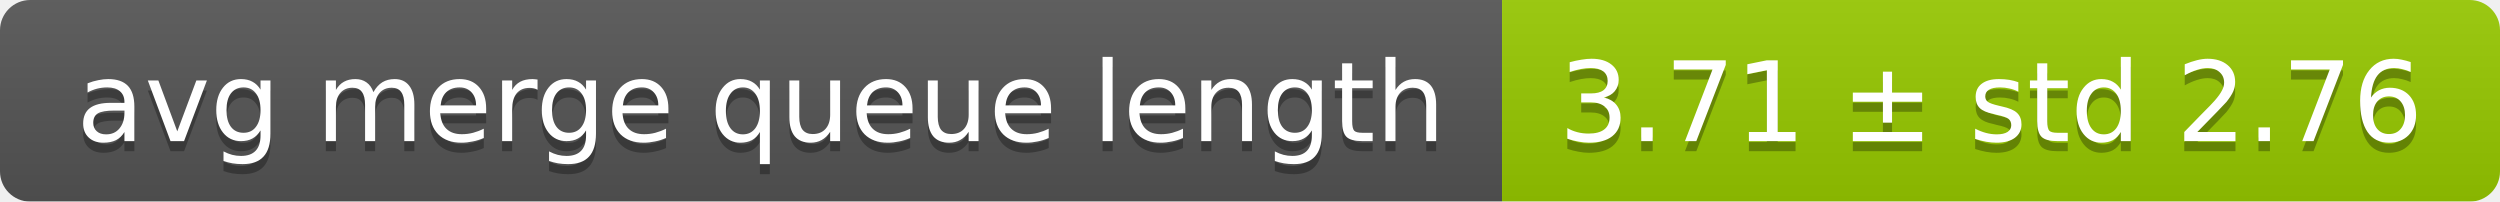
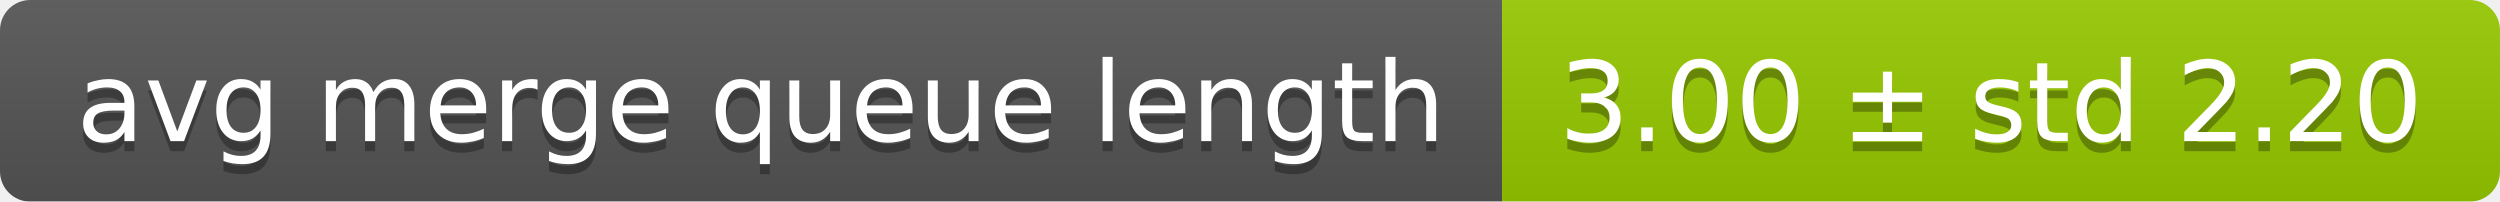
<svg xmlns="http://www.w3.org/2000/svg" width="248" height="20">
  <linearGradient id="smooth" x2="0" y2="100%">
    <stop offset="0" stop-color="#bbb" stop-opacity=".1" />
    <stop offset="1" stop-opacity=".1" />
  </linearGradient>
  <mask id="round">
    <rect width="248" height="20" rx="3" fill="#fff" />
  </mask>
  <g mask="url(#round)">
    <rect width="149" height="20" fill="#555" />
    <rect x="149" width="99" height="20" fill="#97ca00" />
    <rect width="248" height="20" fill="url(#smooth)" />
  </g>
  <g fill="#fff" text-anchor="middle" font-family="DejaVu Sans,Verdana,Geneva,sans-serif" font-size="11">
    <text x="75.5" y="15" fill="#010101" fill-opacity=".3">avg merge queue length</text>
    <text x="75.5" y="14">avg merge queue length</text>
-     <text x="197.5" y="15" fill="#010101" fill-opacity=".3">3.71 ± std 2.76</text>
-     <text x="197.5" y="14">3.71 ± std 2.76</text>
+     <text x="197.5" y="15" fill="#010101" fill-opacity=".3">3.00 ± std 2.20</text>
+     <text x="197.5" y="14">3.00 ± std 2.20</text>
  </g>
</svg>
